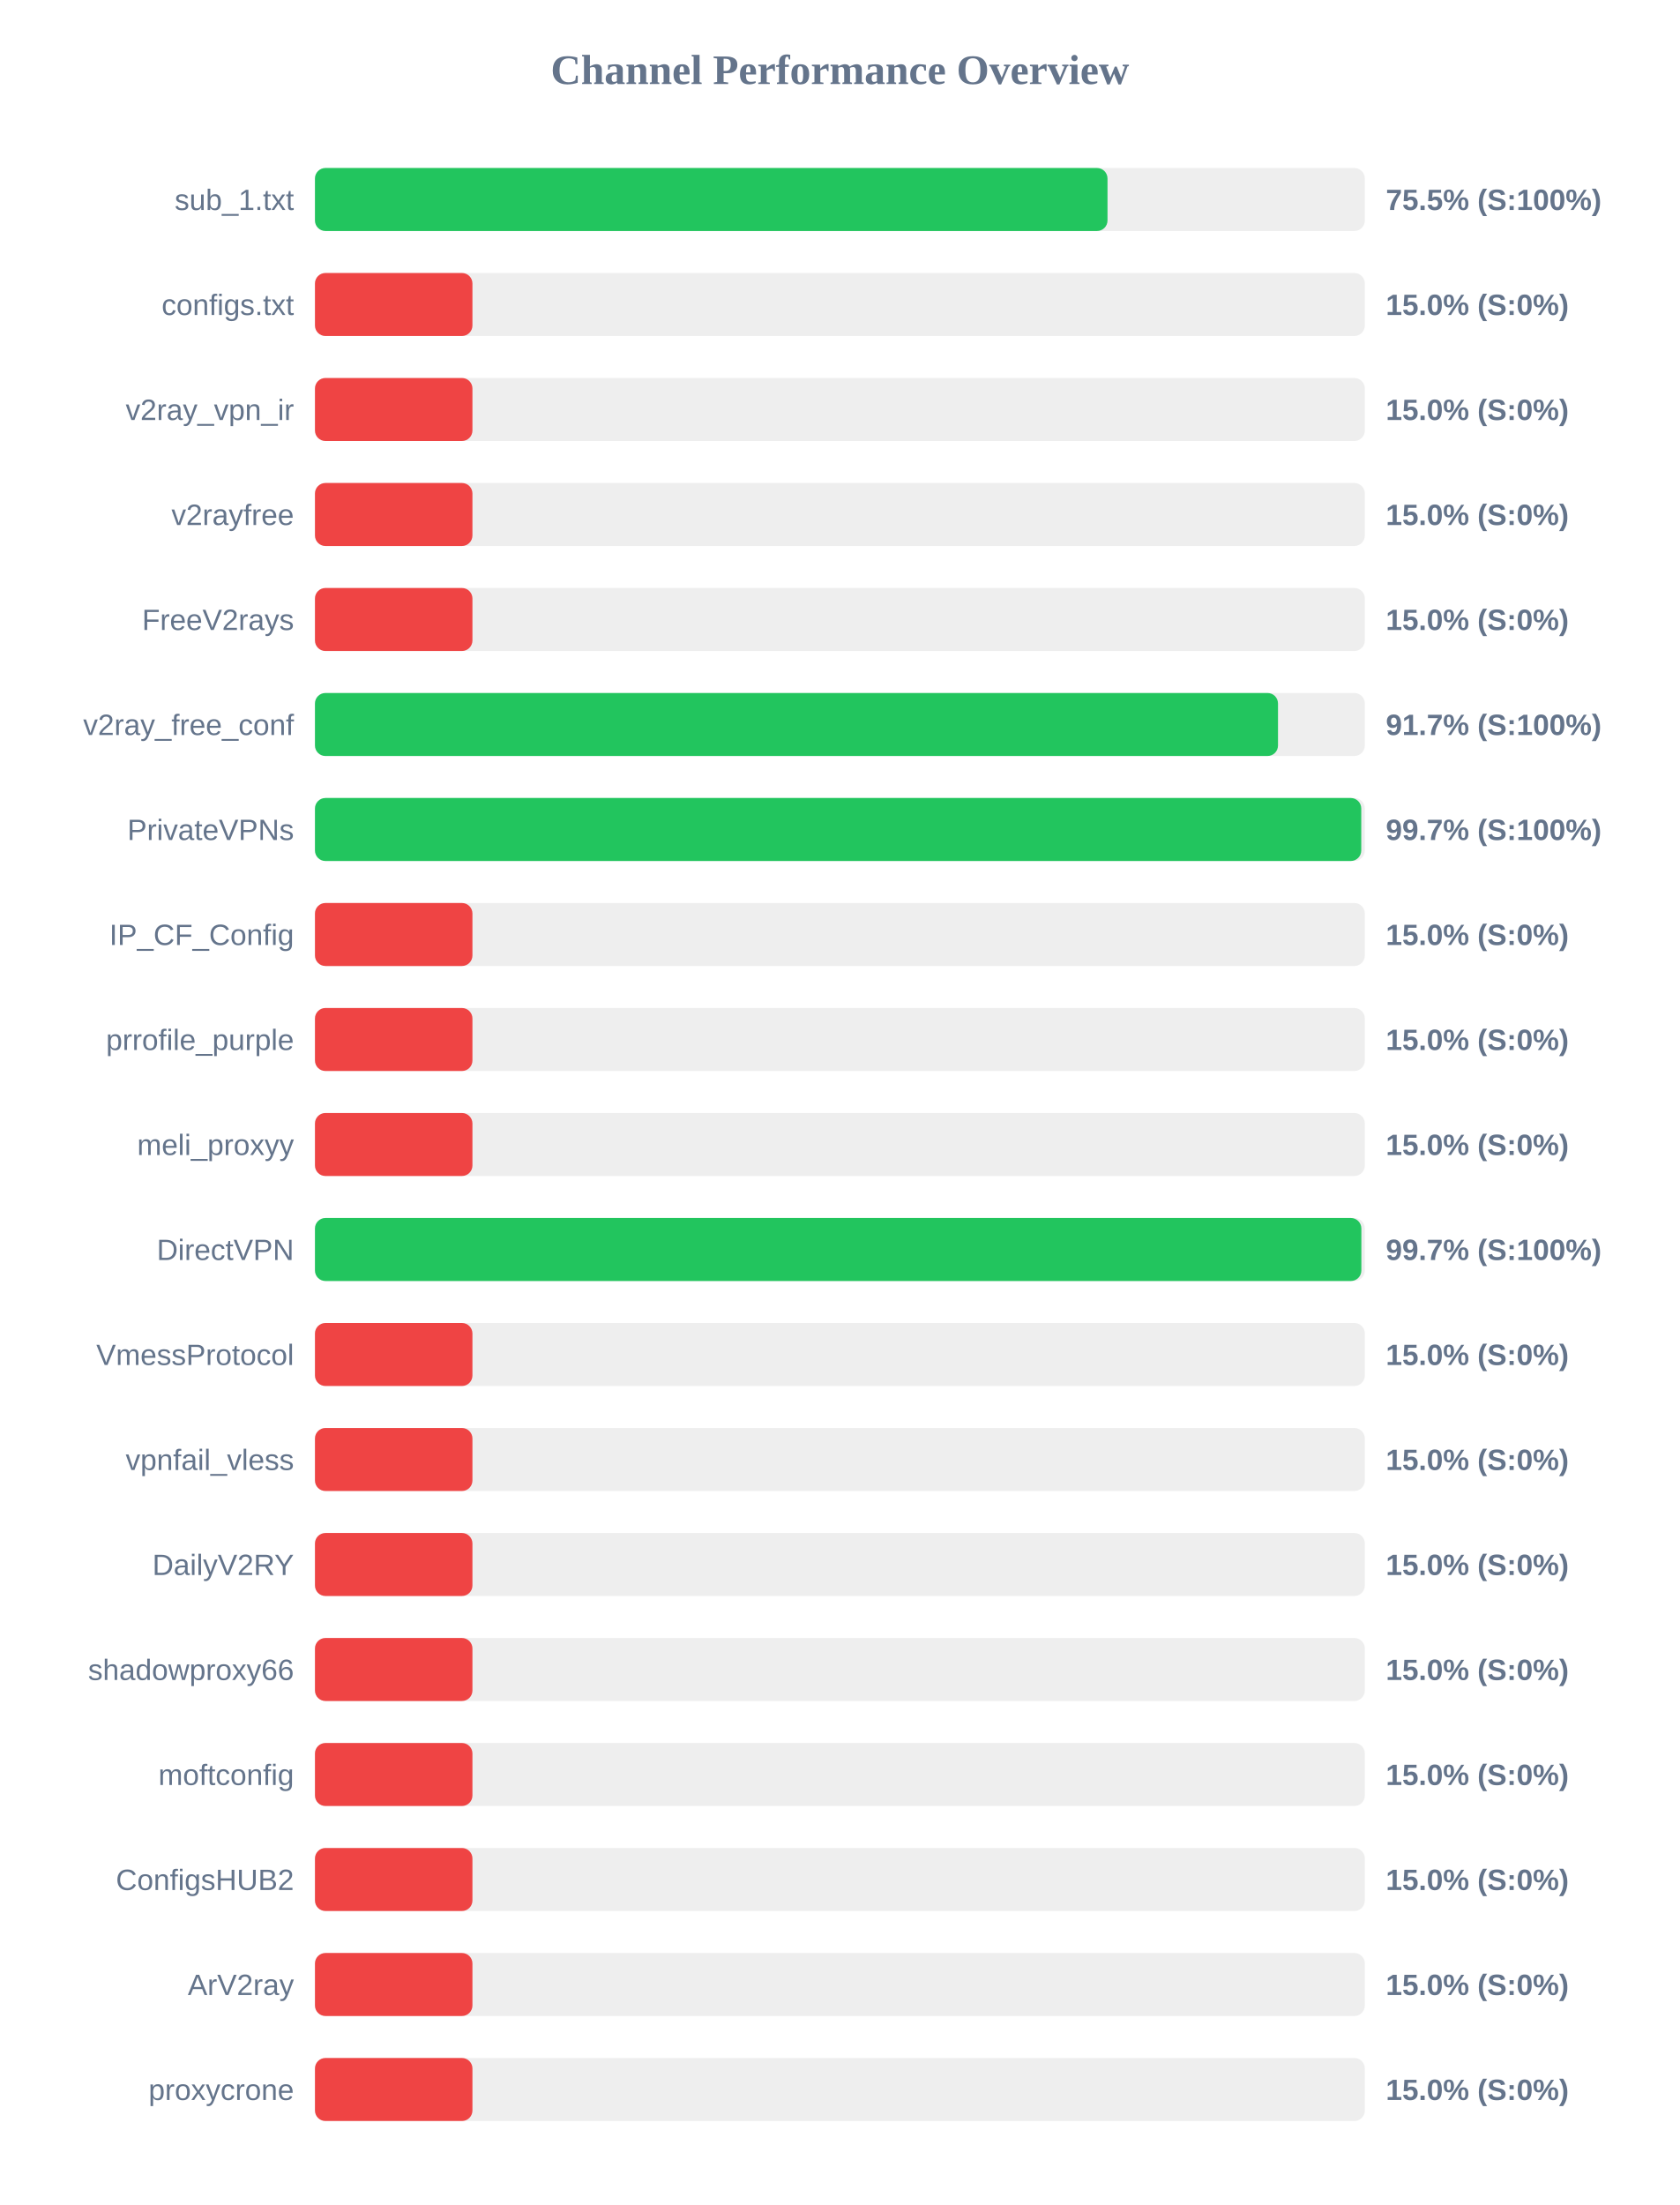
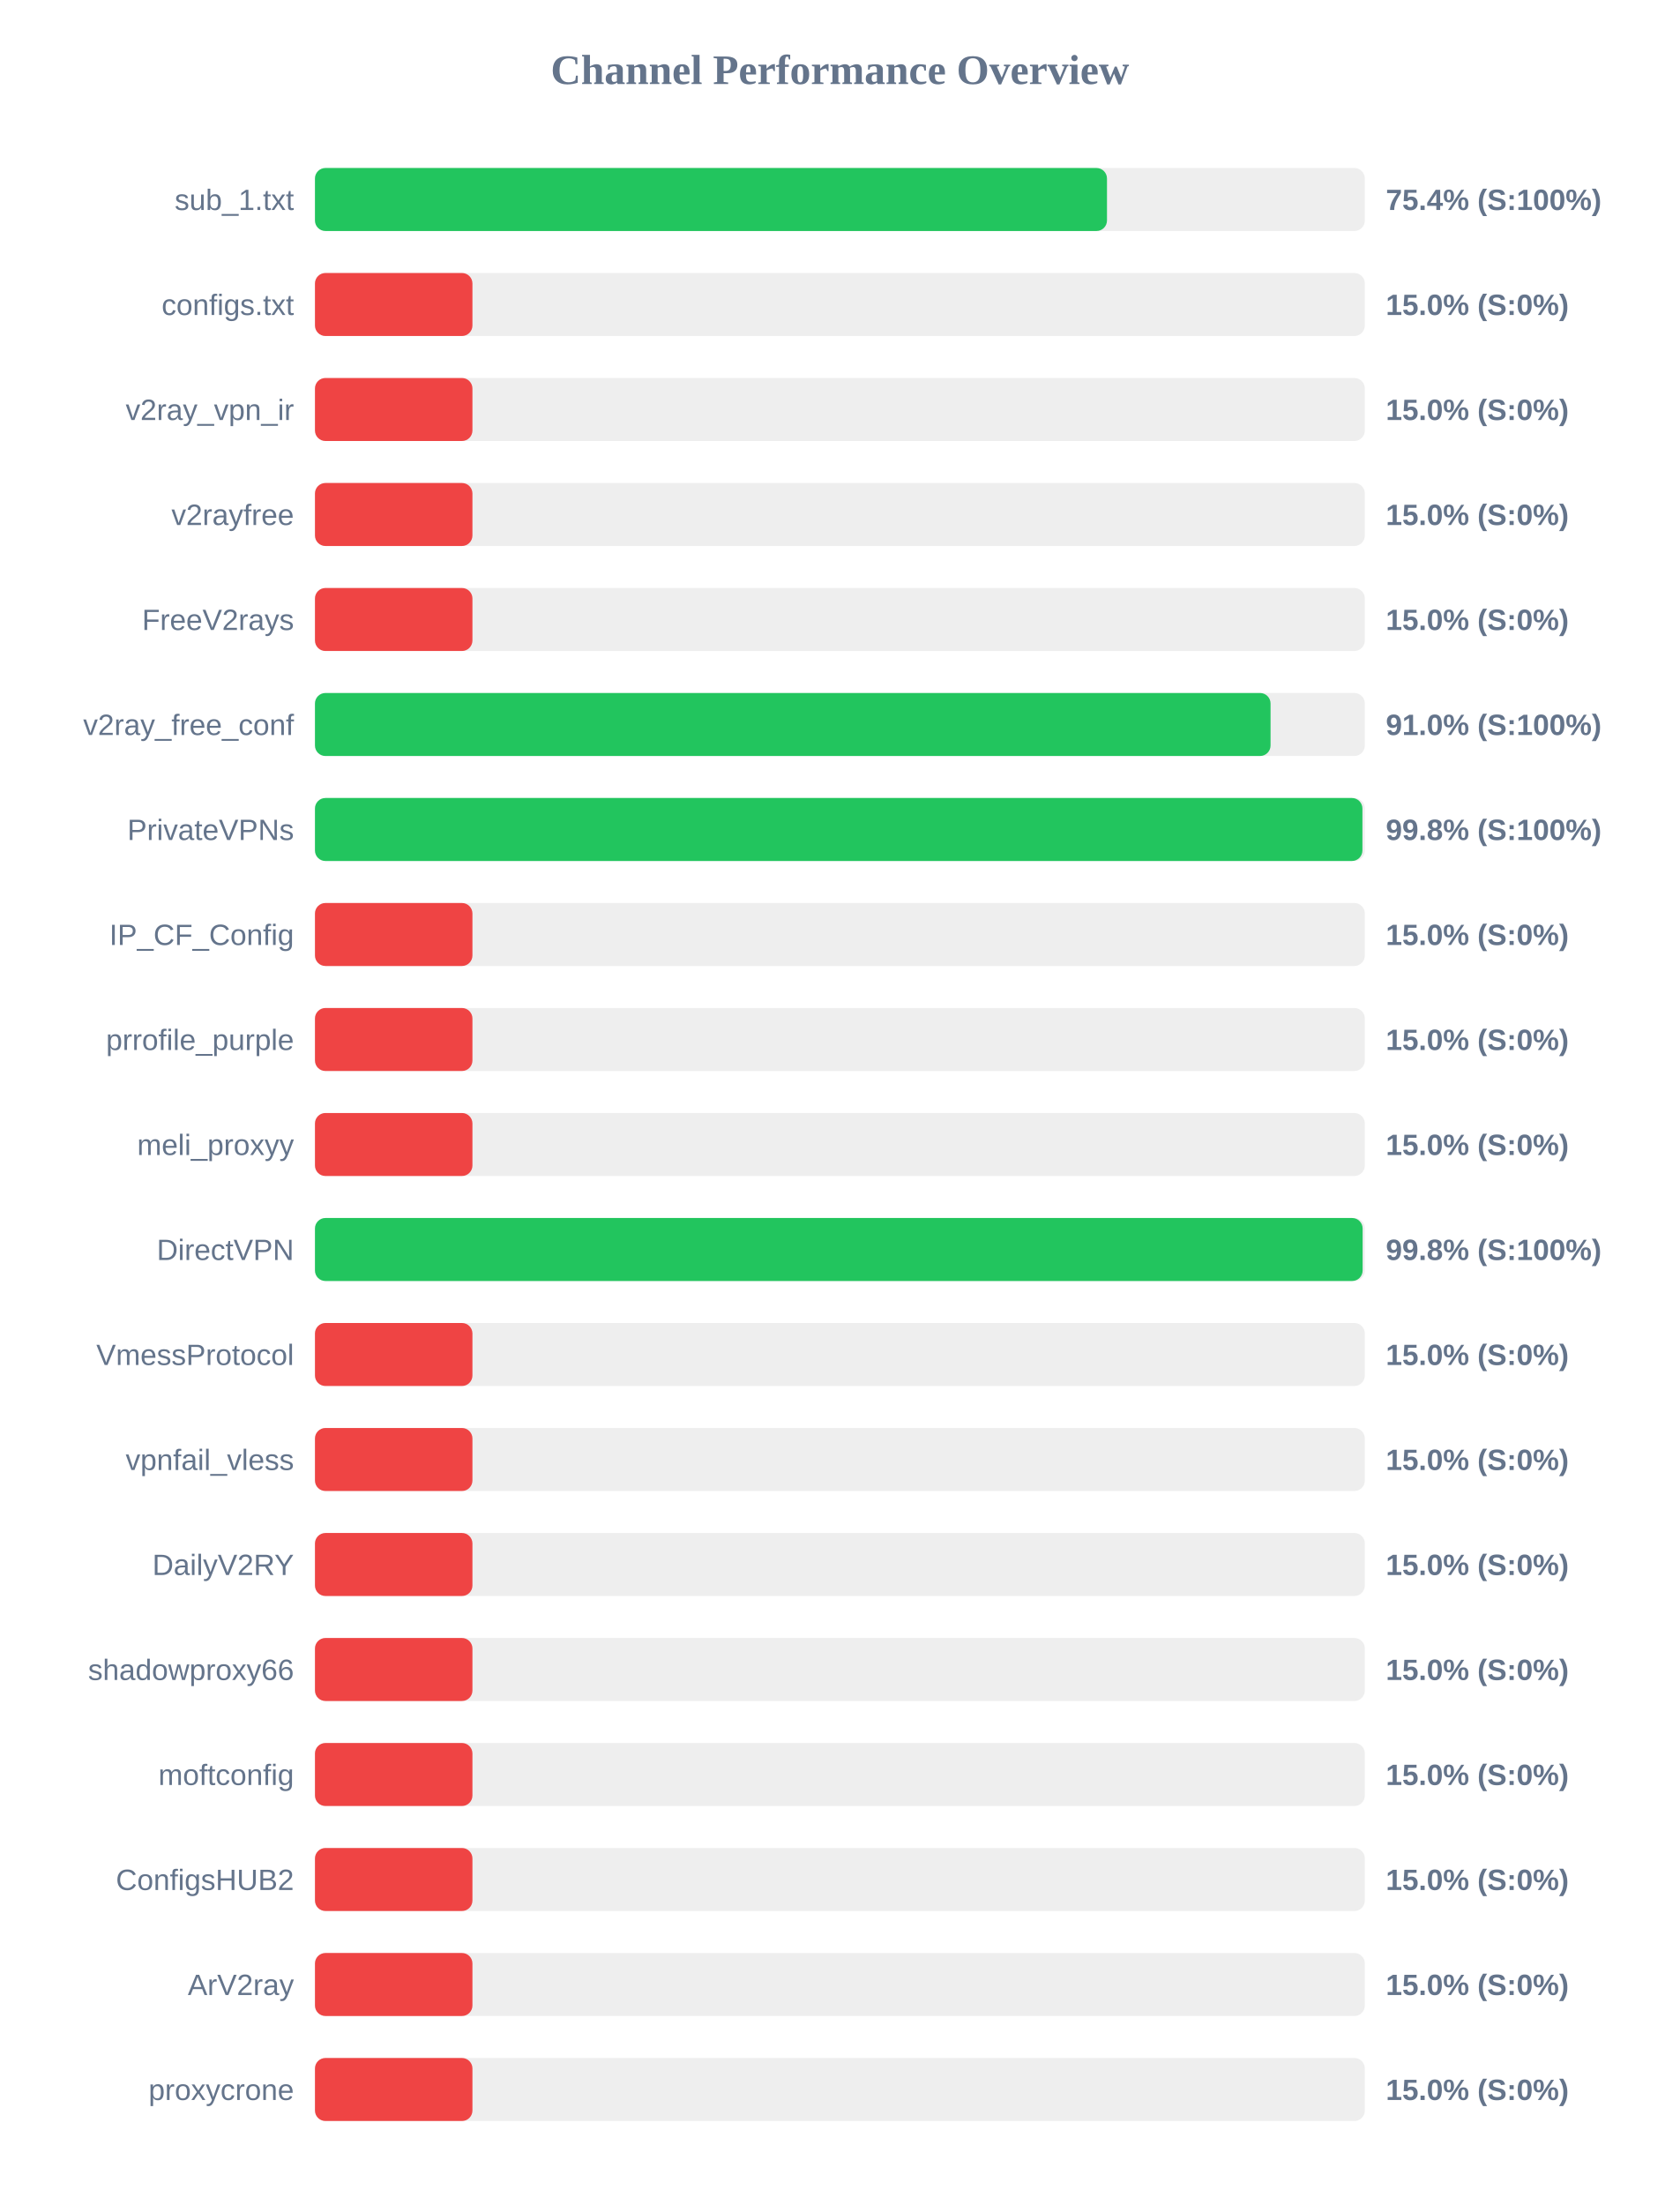
<svg xmlns="http://www.w3.org/2000/svg" width="800" height="1050" version="1.1">
  <style>
        .row { font: 14px Arial; fill: #64748b; }
        .score { font: bold 14px Arial; fill: #64748b; }
    </style>
  <text x="400" y="40" text-anchor="middle" font-size="20px" font-weight="bold" fill="#64748b">Channel Performance Overview</text>
  <rect x="150" y="80" width="500" height="30" fill="#eee" rx="5" />
-   <rect x="150" y="80" width="377.45" height="30" fill="#22c55e" rx="5" />
+   <rect x="150" y="80" width="377.2" height="30" fill="#22c55e" rx="5" />
  <text x="140" y="100" text-anchor="end" class="row">sub_1.txt</text>
-   <text x="660" y="100" text-anchor="start" class="score">75.5% (S:100%)</text>
+   <text x="660" y="100" text-anchor="start" class="score">75.4% (S:100%)</text>
  <rect x="150" y="130" width="500" height="30" fill="#eee" rx="5" />
  <rect x="150" y="130" width="75.0" height="30" fill="#ef4444" rx="5" />
  <text x="140" y="150" text-anchor="end" class="row">configs.txt</text>
  <text x="660" y="150" text-anchor="start" class="score">15.0% (S:0%)</text>
  <rect x="150" y="180" width="500" height="30" fill="#eee" rx="5" />
  <rect x="150" y="180" width="75.0" height="30" fill="#ef4444" rx="5" />
  <text x="140" y="200" text-anchor="end" class="row">v2ray_vpn_ir</text>
  <text x="660" y="200" text-anchor="start" class="score">15.0% (S:0%)</text>
  <rect x="150" y="230" width="500" height="30" fill="#eee" rx="5" />
  <rect x="150" y="230" width="75.0" height="30" fill="#ef4444" rx="5" />
  <text x="140" y="250" text-anchor="end" class="row">v2rayfree</text>
  <text x="660" y="250" text-anchor="start" class="score">15.0% (S:0%)</text>
  <rect x="150" y="280" width="500" height="30" fill="#eee" rx="5" />
  <rect x="150" y="280" width="75.0" height="30" fill="#ef4444" rx="5" />
  <text x="140" y="300" text-anchor="end" class="row">FreeV2rays</text>
  <text x="660" y="300" text-anchor="start" class="score">15.0% (S:0%)</text>
  <rect x="150" y="330" width="500" height="30" fill="#eee" rx="5" />
-   <rect x="150" y="330" width="458.65" height="30" fill="#22c55e" rx="5" />
+   <rect x="150" y="330" width="455.1" height="30" fill="#22c55e" rx="5" />
  <text x="140" y="350" text-anchor="end" class="row">v2ray_free_conf</text>
-   <text x="660" y="350" text-anchor="start" class="score">91.7% (S:100%)</text>
+   <text x="660" y="350" text-anchor="start" class="score">91.0% (S:100%)</text>
  <rect x="150" y="380" width="500" height="30" fill="#eee" rx="5" />
-   <rect x="150" y="380" width="498.3" height="30" fill="#22c55e" rx="5" />
+   <rect x="150" y="380" width="498.85" height="30" fill="#22c55e" rx="5" />
  <text x="140" y="400" text-anchor="end" class="row">PrivateVPNs</text>
-   <text x="660" y="400" text-anchor="start" class="score">99.7% (S:100%)</text>
+   <text x="660" y="400" text-anchor="start" class="score">99.8% (S:100%)</text>
  <rect x="150" y="430" width="500" height="30" fill="#eee" rx="5" />
  <rect x="150" y="430" width="75.0" height="30" fill="#ef4444" rx="5" />
  <text x="140" y="450" text-anchor="end" class="row">IP_CF_Config</text>
  <text x="660" y="450" text-anchor="start" class="score">15.0% (S:0%)</text>
  <rect x="150" y="480" width="500" height="30" fill="#eee" rx="5" />
  <rect x="150" y="480" width="75.0" height="30" fill="#ef4444" rx="5" />
  <text x="140" y="500" text-anchor="end" class="row">prrofile_purple</text>
  <text x="660" y="500" text-anchor="start" class="score">15.0% (S:0%)</text>
  <rect x="150" y="530" width="500" height="30" fill="#eee" rx="5" />
  <rect x="150" y="530" width="75.0" height="30" fill="#ef4444" rx="5" />
  <text x="140" y="550" text-anchor="end" class="row">meli_proxyy</text>
  <text x="660" y="550" text-anchor="start" class="score">15.0% (S:0%)</text>
  <rect x="150" y="580" width="500" height="30" fill="#eee" rx="5" />
-   <rect x="150" y="580" width="498.35" height="30" fill="#22c55e" rx="5" />
+   <rect x="150" y="580" width="498.95" height="30" fill="#22c55e" rx="5" />
  <text x="140" y="600" text-anchor="end" class="row">DirectVPN</text>
-   <text x="660" y="600" text-anchor="start" class="score">99.7% (S:100%)</text>
+   <text x="660" y="600" text-anchor="start" class="score">99.8% (S:100%)</text>
  <rect x="150" y="630" width="500" height="30" fill="#eee" rx="5" />
  <rect x="150" y="630" width="75.0" height="30" fill="#ef4444" rx="5" />
  <text x="140" y="650" text-anchor="end" class="row">VmessProtocol</text>
  <text x="660" y="650" text-anchor="start" class="score">15.0% (S:0%)</text>
  <rect x="150" y="680" width="500" height="30" fill="#eee" rx="5" />
  <rect x="150" y="680" width="75.0" height="30" fill="#ef4444" rx="5" />
  <text x="140" y="700" text-anchor="end" class="row">vpnfail_vless</text>
  <text x="660" y="700" text-anchor="start" class="score">15.0% (S:0%)</text>
  <rect x="150" y="730" width="500" height="30" fill="#eee" rx="5" />
  <rect x="150" y="730" width="75.0" height="30" fill="#ef4444" rx="5" />
  <text x="140" y="750" text-anchor="end" class="row">DailyV2RY</text>
  <text x="660" y="750" text-anchor="start" class="score">15.0% (S:0%)</text>
  <rect x="150" y="780" width="500" height="30" fill="#eee" rx="5" />
  <rect x="150" y="780" width="75.0" height="30" fill="#ef4444" rx="5" />
  <text x="140" y="800" text-anchor="end" class="row">shadowproxy66</text>
  <text x="660" y="800" text-anchor="start" class="score">15.0% (S:0%)</text>
  <rect x="150" y="830" width="500" height="30" fill="#eee" rx="5" />
  <rect x="150" y="830" width="75.0" height="30" fill="#ef4444" rx="5" />
  <text x="140" y="850" text-anchor="end" class="row">moftconfig</text>
  <text x="660" y="850" text-anchor="start" class="score">15.0% (S:0%)</text>
  <rect x="150" y="880" width="500" height="30" fill="#eee" rx="5" />
  <rect x="150" y="880" width="75.0" height="30" fill="#ef4444" rx="5" />
  <text x="140" y="900" text-anchor="end" class="row">ConfigsHUB2</text>
  <text x="660" y="900" text-anchor="start" class="score">15.0% (S:0%)</text>
  <rect x="150" y="930" width="500" height="30" fill="#eee" rx="5" />
  <rect x="150" y="930" width="75.0" height="30" fill="#ef4444" rx="5" />
  <text x="140" y="950" text-anchor="end" class="row">ArV2ray</text>
  <text x="660" y="950" text-anchor="start" class="score">15.0% (S:0%)</text>
  <rect x="150" y="980" width="500" height="30" fill="#eee" rx="5" />
  <rect x="150" y="980" width="75.0" height="30" fill="#ef4444" rx="5" />
  <text x="140" y="1000" text-anchor="end" class="row">proxycrone</text>
  <text x="660" y="1000" text-anchor="start" class="score">15.0% (S:0%)</text>
</svg>
